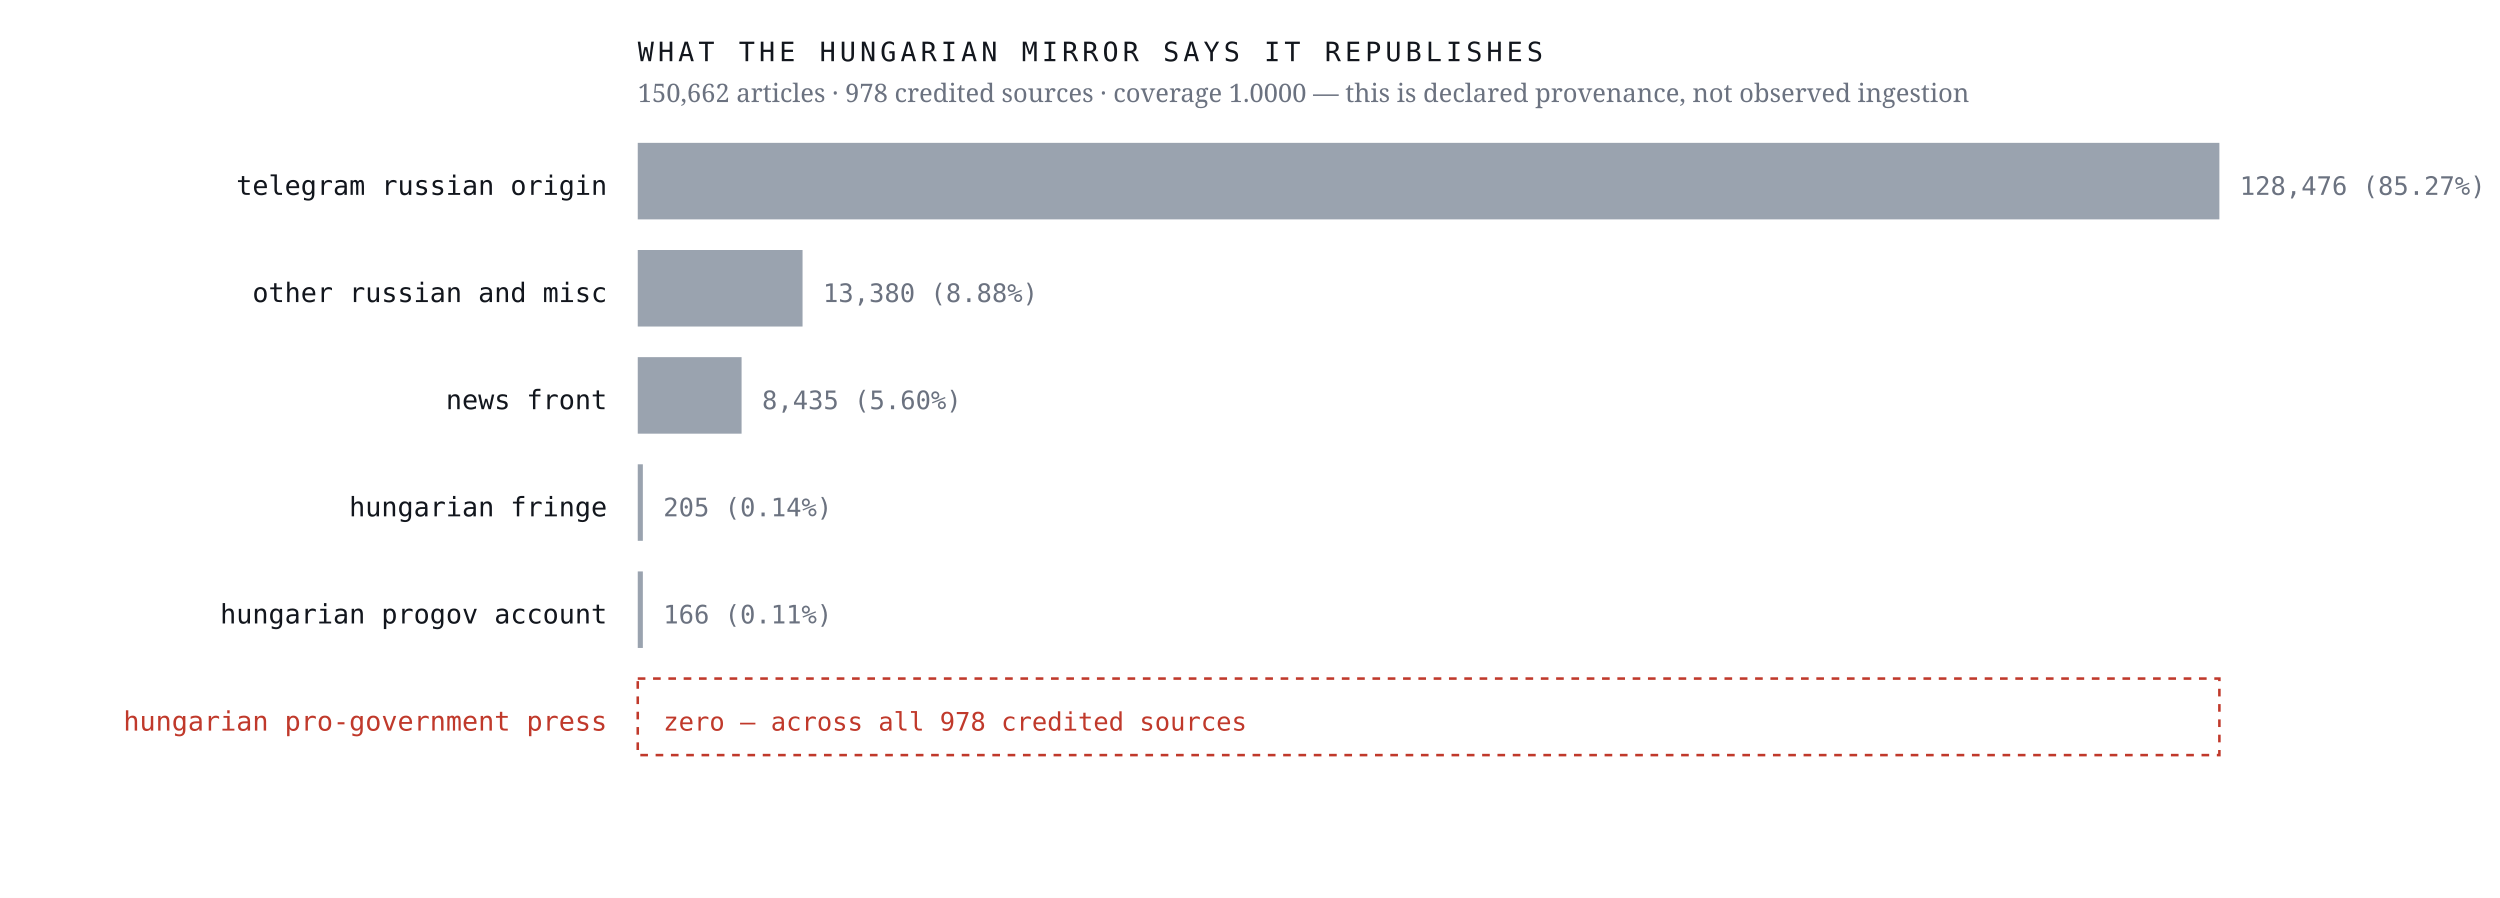
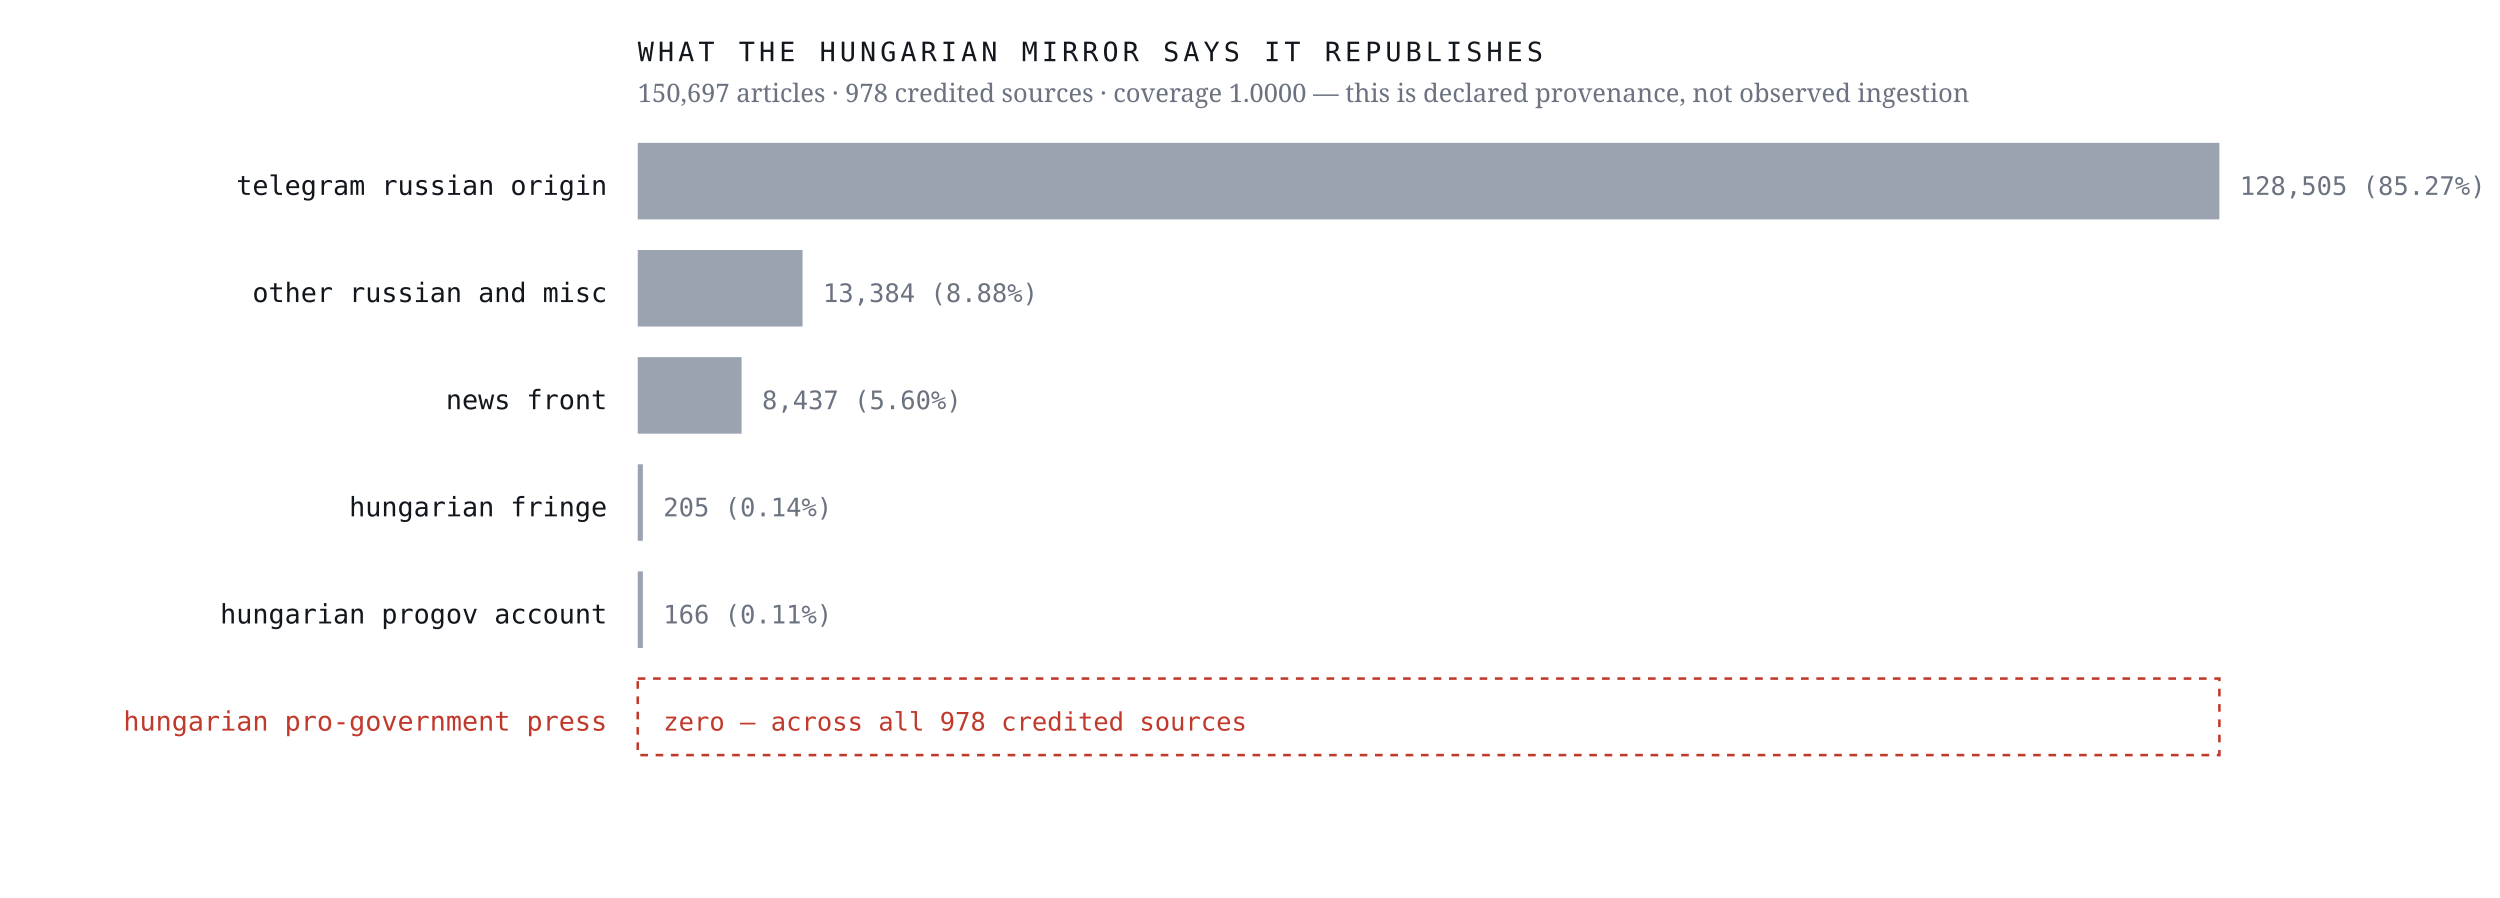
<svg xmlns="http://www.w3.org/2000/svg" viewBox="0 0 980 352" width="980" height="352" role="img" aria-label="Sources the Hungarian mirror credits, by article count, with an explicit zero row for the Hungarian pro-government press">
  <rect width="980" height="352" fill="#ffffff" />
  <text x="238.0" y="76.4" font-family="ui-monospace,'IBM Plex Mono',Menlo,monospace" font-size="10.5" font-weight="400" letter-spacing="0" fill="#12161d" text-anchor="end">telegram russian origin</text>
  <rect x="250" y="56" width="620.0" height="30" fill="#9aa3af" />
-   <text x="878.0" y="76.4" font-family="ui-monospace,'IBM Plex Mono',Menlo,monospace" font-size="10" font-weight="400" letter-spacing="0" fill="#6b7280" text-anchor="start">128,476  (85.27%)</text>
+   <text x="878.0" y="76.4" font-family="ui-monospace,'IBM Plex Mono',Menlo,monospace" font-size="10" font-weight="400" letter-spacing="0" fill="#6b7280" text-anchor="start">128,505  (85.27%)</text>
  <text x="238.0" y="118.4" font-family="ui-monospace,'IBM Plex Mono',Menlo,monospace" font-size="10.5" font-weight="400" letter-spacing="0" fill="#12161d" text-anchor="end">other russian and misc</text>
  <rect x="250" y="98" width="64.6" height="30" fill="#9aa3af" />
-   <text x="322.6" y="118.4" font-family="ui-monospace,'IBM Plex Mono',Menlo,monospace" font-size="10" font-weight="400" letter-spacing="0" fill="#6b7280" text-anchor="start">13,380  (8.88%)</text>
+   <text x="322.6" y="118.4" font-family="ui-monospace,'IBM Plex Mono',Menlo,monospace" font-size="10" font-weight="400" letter-spacing="0" fill="#6b7280" text-anchor="start">13,384  (8.88%)</text>
  <text x="238.0" y="160.4" font-family="ui-monospace,'IBM Plex Mono',Menlo,monospace" font-size="10.5" font-weight="400" letter-spacing="0" fill="#12161d" text-anchor="end">news front</text>
  <rect x="250" y="140" width="40.7" height="30" fill="#9aa3af" />
-   <text x="298.7" y="160.4" font-family="ui-monospace,'IBM Plex Mono',Menlo,monospace" font-size="10" font-weight="400" letter-spacing="0" fill="#6b7280" text-anchor="start">8,435  (5.60%)</text>
+   <text x="298.7" y="160.4" font-family="ui-monospace,'IBM Plex Mono',Menlo,monospace" font-size="10" font-weight="400" letter-spacing="0" fill="#6b7280" text-anchor="start">8,437  (5.60%)</text>
  <text x="238.0" y="202.4" font-family="ui-monospace,'IBM Plex Mono',Menlo,monospace" font-size="10.5" font-weight="400" letter-spacing="0" fill="#12161d" text-anchor="end">hungarian fringe</text>
  <rect x="250" y="182" width="2.0" height="30" fill="#9aa3af" />
  <text x="260.0" y="202.4" font-family="ui-monospace,'IBM Plex Mono',Menlo,monospace" font-size="10" font-weight="400" letter-spacing="0" fill="#6b7280" text-anchor="start">205  (0.14%)</text>
  <text x="238.0" y="244.4" font-family="ui-monospace,'IBM Plex Mono',Menlo,monospace" font-size="10.5" font-weight="400" letter-spacing="0" fill="#12161d" text-anchor="end">hungarian progov account</text>
  <rect x="250" y="224" width="2.0" height="30" fill="#9aa3af" />
  <text x="260.0" y="244.4" font-family="ui-monospace,'IBM Plex Mono',Menlo,monospace" font-size="10" font-weight="400" letter-spacing="0" fill="#6b7280" text-anchor="start">166  (0.11%)</text>
  <text x="238.0" y="286.4" font-family="ui-monospace,'IBM Plex Mono',Menlo,monospace" font-size="10.5" font-weight="500" letter-spacing="0" fill="#c0392b" text-anchor="end">hungarian pro-government press</text>
  <rect x="250" y="266" width="620" height="30" fill="none" stroke="#c0392b" stroke-width="1" stroke-dasharray="3 3" />
  <text x="260.0" y="286.4" font-family="ui-monospace,'IBM Plex Mono',Menlo,monospace" font-size="10" font-weight="500" letter-spacing="0" fill="#c0392b" text-anchor="start">zero — across all 978 credited sources</text>
  <text x="250.0" y="24.0" font-family="ui-monospace,'IBM Plex Mono',Menlo,monospace" font-size="10.5" font-weight="400" letter-spacing="1.6" fill="#12161d" text-anchor="start">WHAT THE HUNGARIAN MIRROR SAYS IT REPUBLISHES</text>
-   <text x="250.0" y="40.0" font-family="'Newsreader',Georgia,serif" font-size="10" font-weight="400" letter-spacing="0" fill="#6b7280" text-anchor="start">150,662 articles · 978 credited sources · coverage 1.0000 — this is declared provenance, not observed ingestion</text>
+   <text x="250.0" y="40.0" font-family="'Newsreader',Georgia,serif" font-size="10" font-weight="400" letter-spacing="0" fill="#6b7280" text-anchor="start">150,697 articles · 978 credited sources · coverage 1.0000 — this is declared provenance, not observed ingestion</text>
</svg>
